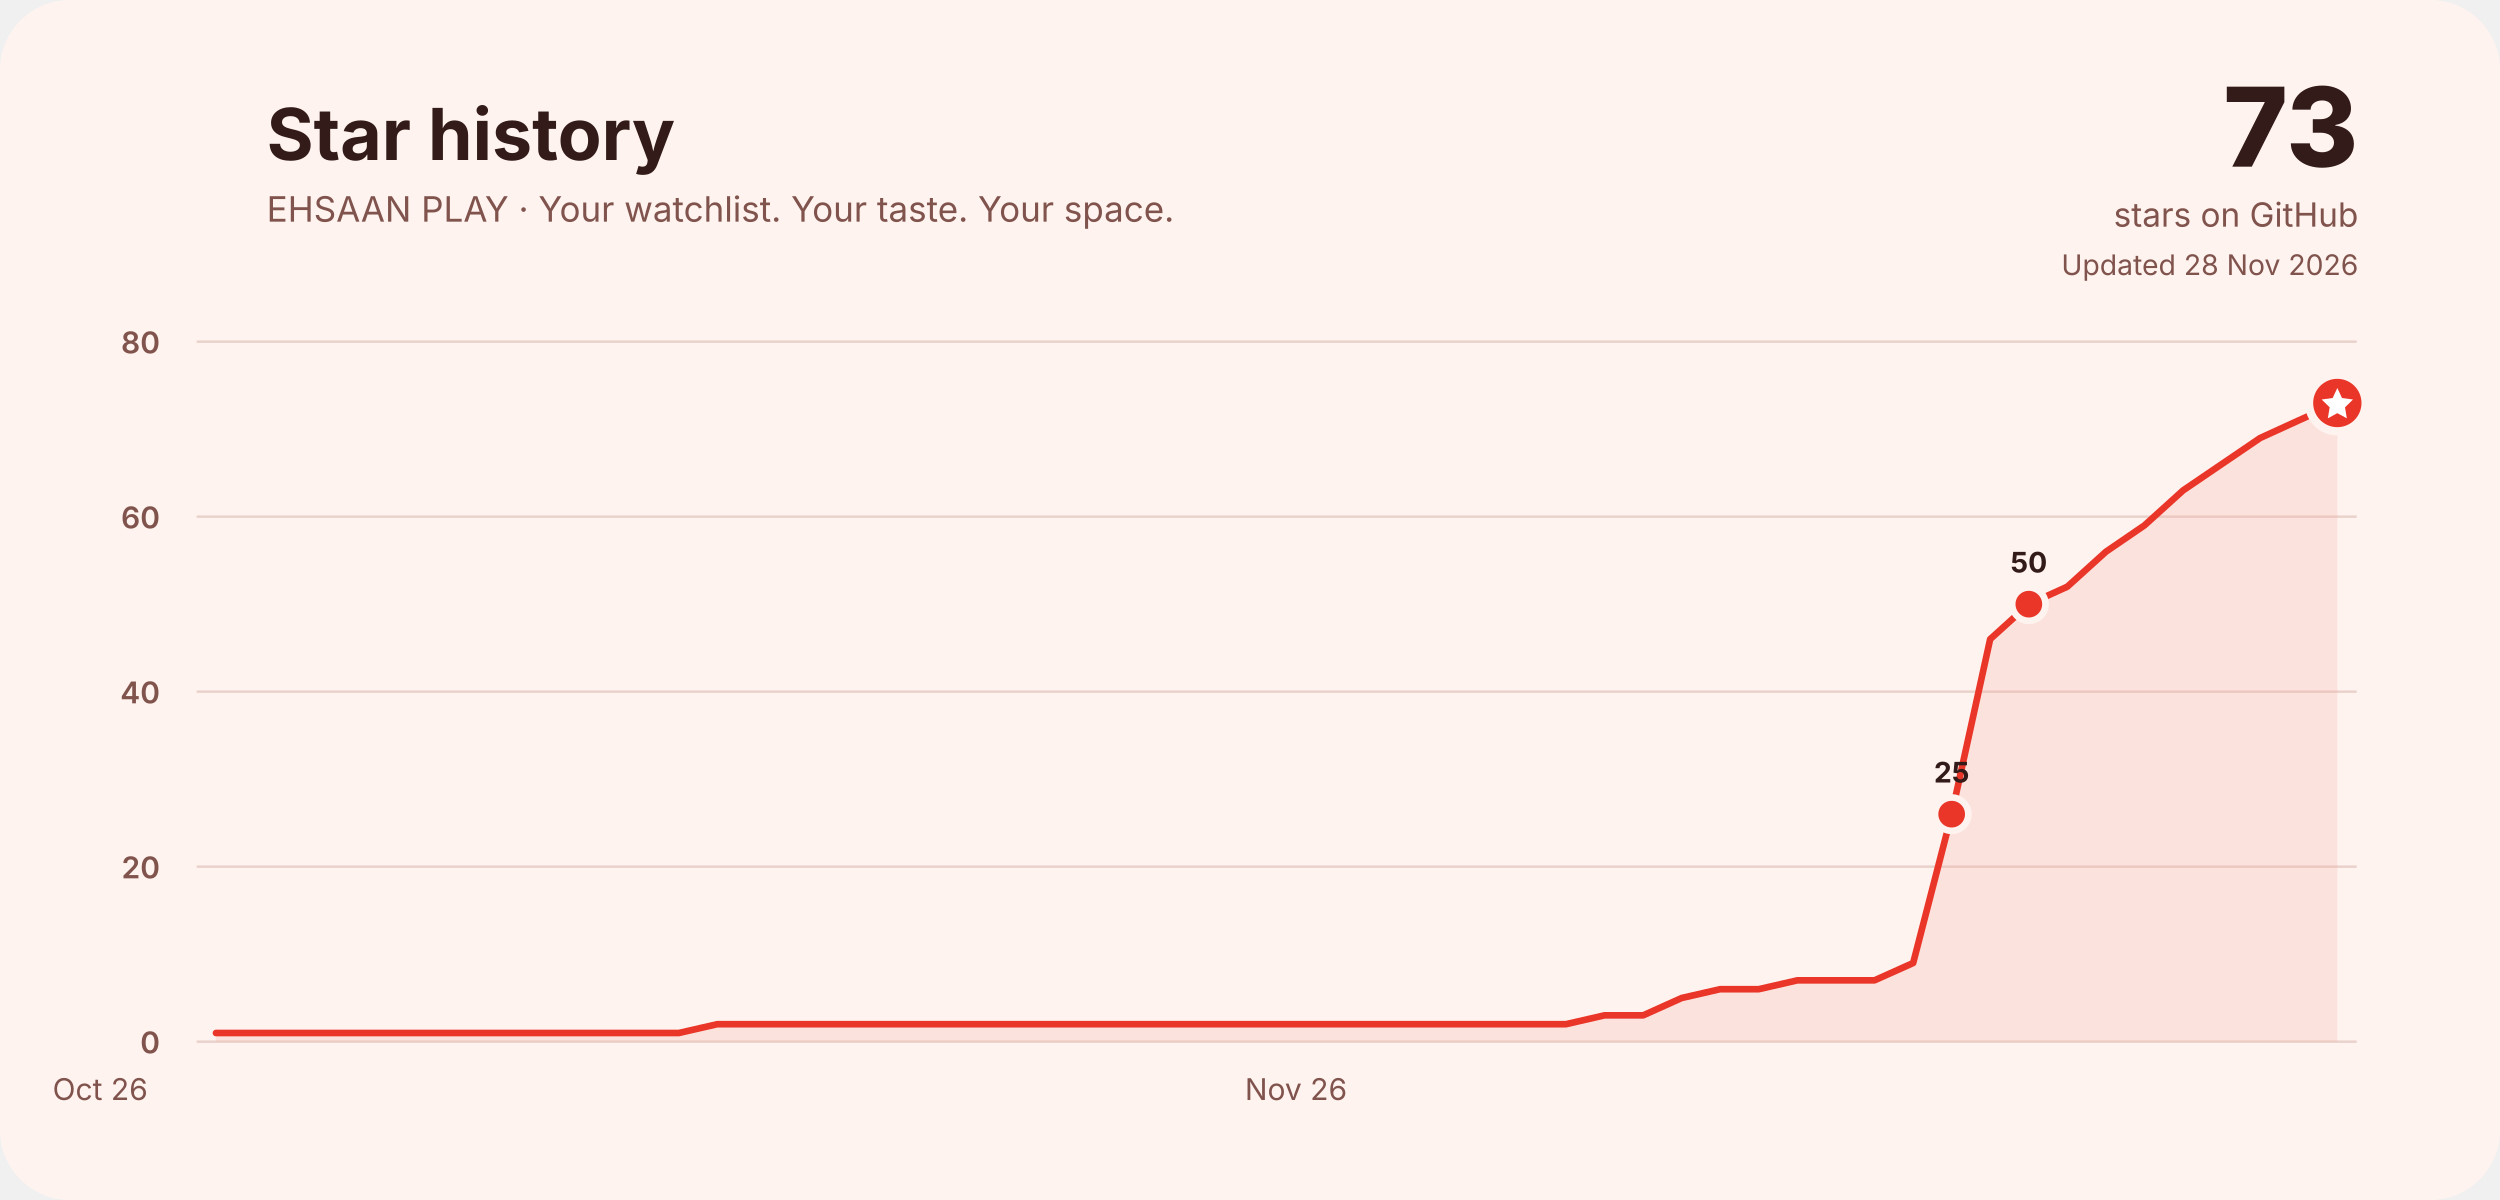
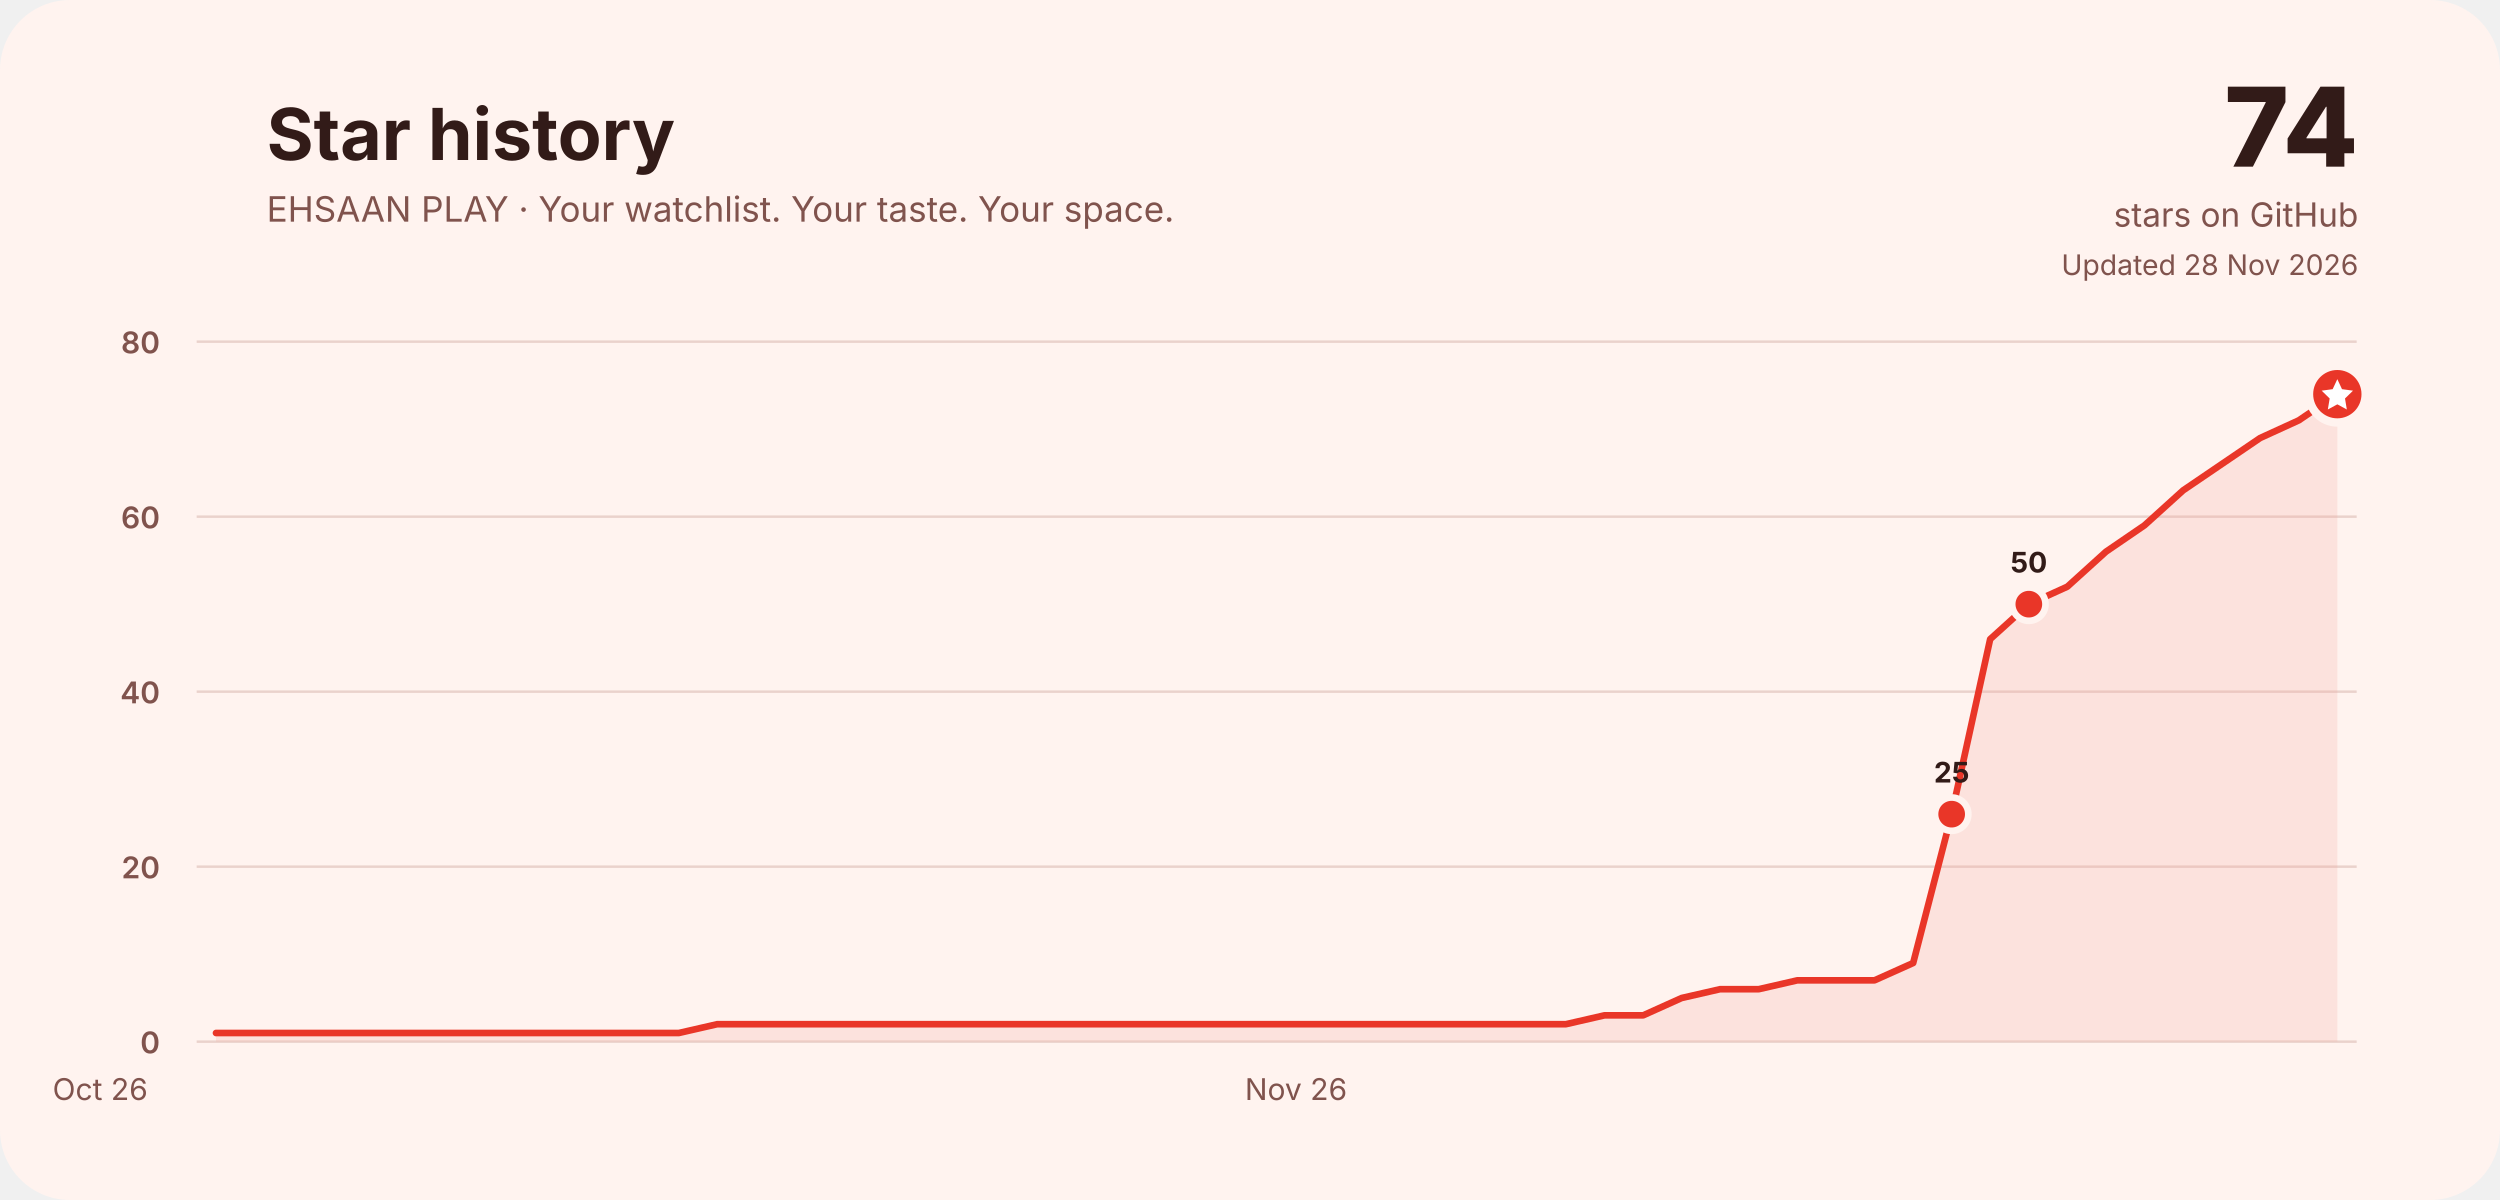
<svg xmlns="http://www.w3.org/2000/svg" width="1500" height="720" viewBox="0 0 1500 720" role="img" aria-labelledby="title desc">
  <rect width="1500" height="720" rx="42" fill="#fff3ef" />
  <g font-family="Inter, ui-rounded, system-ui, -apple-system, Segoe UI, sans-serif" fill="#321b18">
    <text x="160" y="96" font-size="43" font-weight="750">Star history</text>
    <text x="160" y="133" font-size="21" fill="#80534d">EHSAAN PLAY · Your watchlist. Your taste. Your space.</text>
-     <text x="1415" y="100" font-size="66" font-weight="800" text-anchor="end">73</text>
+     <text x="1415" y="100" font-size="66" font-weight="800" text-anchor="end">74</text>
    <text x="1415" y="136" font-size="20" text-anchor="end" fill="#80534d">stars on GitHub</text>
    <text x="1415" y="165" font-size="17" text-anchor="end" fill="#80534d">Updated 28 Nov 2026</text>
    <line x1="118" y1="625.0" x2="1414" y2="625.0" stroke="#ead2cc" stroke-width="1.5" />
    <text x="96" y="632.0" font-size="18" font-weight="600" text-anchor="end" fill="#80534d">0</text>
    <line x1="118" y1="520.0" x2="1414" y2="520.0" stroke="#ead2cc" stroke-width="1.5" />
    <text x="96" y="527.0" font-size="18" font-weight="600" text-anchor="end" fill="#80534d">20</text>
    <line x1="118" y1="415.0" x2="1414" y2="415.0" stroke="#ead2cc" stroke-width="1.5" />
    <text x="96" y="422.0" font-size="18" font-weight="600" text-anchor="end" fill="#80534d">40</text>
    <line x1="118" y1="310.0" x2="1414" y2="310.0" stroke="#ead2cc" stroke-width="1.5" />
    <text x="96" y="317.0" font-size="18" font-weight="600" text-anchor="end" fill="#80534d">60</text>
    <line x1="118" y1="205.0" x2="1414" y2="205.0" stroke="#ead2cc" stroke-width="1.5" />
    <text x="96" y="212.0" font-size="18" font-weight="600" text-anchor="end" fill="#80534d">80</text>
    <text x="60.1" y="660" font-size="18" fill="#80534d" text-anchor="middle">Oct 26</text>
    <text x="777.6" y="660" font-size="18" fill="#80534d" text-anchor="middle">Nov 26</text>
-     <path d="M129.6,619.8 L152.7,619.8 L175.9,619.8 L199.0,619.8 L222.1,619.8 L245.3,619.8 L268.4,619.8 L291.6,619.8 L314.7,619.8 L337.9,619.8 L361.0,619.8 L384.1,619.8 L407.3,619.8 L430.4,614.5 L453.6,614.5 L476.7,614.5 L499.9,614.5 L523.0,614.5 L546.1,614.5 L569.3,614.5 L592.4,614.5 L615.6,614.5 L638.7,614.5 L661.9,614.5 L685.0,614.5 L708.1,614.5 L731.3,614.5 L754.4,614.5 L777.6,614.5 L800.7,614.5 L823.9,614.5 L847.0,614.5 L870.1,614.5 L893.3,614.5 L916.4,614.5 L939.6,614.5 L962.7,609.2 L985.9,609.2 L1009.0,598.8 L1032.1,593.5 L1055.3,593.5 L1078.4,588.2 L1101.6,588.2 L1124.7,588.2 L1147.9,577.8 L1171.0,488.5 L1194.1,383.5 L1217.3,362.5 L1240.4,352.0 L1263.6,331.0 L1286.7,315.2 L1309.9,294.2 L1333.0,278.5 L1356.1,262.8 L1379.3,252.2 L1402.4,241.8 L1402.4,625 L129.6,625 Z" fill="#f3a59a" opacity=".22" />
-     <path d="M129.6,619.8 L152.7,619.8 L175.9,619.8 L199.0,619.8 L222.1,619.8 L245.3,619.8 L268.4,619.8 L291.6,619.8 L314.7,619.8 L337.9,619.8 L361.0,619.8 L384.1,619.8 L407.3,619.8 L430.4,614.5 L453.6,614.5 L476.7,614.5 L499.9,614.5 L523.0,614.5 L546.1,614.5 L569.3,614.5 L592.4,614.5 L615.6,614.5 L638.7,614.5 L661.9,614.5 L685.0,614.5 L708.1,614.5 L731.3,614.5 L754.4,614.5 L777.6,614.5 L800.7,614.5 L823.9,614.5 L847.0,614.5 L870.1,614.5 L893.3,614.5 L916.4,614.5 L939.6,614.5 L962.7,609.2 L985.9,609.2 L1009.0,598.8 L1032.1,593.5 L1055.3,593.5 L1078.4,588.2 L1101.6,588.2 L1124.7,588.2 L1147.9,577.8 L1171.0,488.5 L1194.1,383.5 L1217.3,362.5 L1240.4,352.0 L1263.6,331.0 L1286.7,315.2 L1309.9,294.2 L1333.0,278.5 L1356.1,262.8 L1379.3,252.2 L1402.4,241.8" fill="none" stroke="#e93628" stroke-width="4" stroke-linecap="round" stroke-linejoin="round" />
+     <path d="M129.6,619.8 L152.7,619.8 L175.9,619.8 L199.0,619.8 L222.1,619.8 L245.3,619.8 L268.4,619.8 L291.6,619.8 L314.7,619.8 L337.9,619.8 L361.0,619.8 L384.1,619.8 L407.3,619.8 L430.4,614.5 L453.6,614.5 L476.7,614.5 L499.9,614.5 L523.0,614.5 L546.1,614.5 L569.3,614.5 L592.4,614.5 L615.6,614.5 L638.7,614.5 L661.9,614.5 L685.0,614.5 L708.1,614.5 L731.3,614.5 L754.4,614.5 L777.6,614.5 L800.7,614.5 L823.9,614.5 L847.0,614.5 L870.1,614.5 L893.3,614.5 L916.4,614.5 L939.6,614.5 L962.7,609.2 L985.9,609.2 L1009.0,598.8 L1032.1,593.5 L1055.3,593.5 L1078.4,588.2 L1101.6,588.2 L1124.7,588.2 L1147.9,577.8 L1171.0,488.5 L1194.1,383.5 L1217.3,362.5 L1240.4,352.0 L1263.6,331.0 L1286.7,315.2 L1309.9,294.2 L1333.0,278.5 L1356.1,262.8 L1379.3,252.2 L1402.4,236.5 L1402.4,625 L129.6,625 Z" fill="#f3a59a" opacity=".22" />
+     <path d="M129.6,619.8 L152.7,619.8 L175.9,619.8 L199.0,619.8 L222.1,619.8 L245.3,619.8 L268.4,619.8 L291.6,619.8 L314.7,619.8 L337.9,619.8 L361.0,619.8 L384.1,619.8 L407.3,619.8 L430.4,614.5 L453.6,614.5 L476.7,614.5 L499.9,614.5 L523.0,614.5 L546.1,614.5 L569.3,614.5 L592.4,614.5 L615.6,614.5 L638.7,614.5 L661.9,614.5 L685.0,614.5 L708.1,614.5 L731.3,614.5 L754.4,614.5 L777.6,614.5 L800.7,614.5 L823.9,614.5 L847.0,614.5 L870.1,614.5 L893.3,614.5 L916.4,614.5 L939.6,614.5 L962.7,609.2 L985.9,609.2 L1009.0,598.8 L1032.1,593.5 L1055.3,593.5 L1078.4,588.2 L1101.6,588.2 L1124.7,588.2 L1147.9,577.8 L1171.0,488.5 L1194.1,383.5 L1217.3,362.5 L1240.4,352.0 L1263.6,331.0 L1286.7,315.2 L1309.9,294.2 L1333.0,278.5 L1356.1,262.8 L1379.3,252.2 L1402.4,236.5" fill="none" stroke="#e93628" stroke-width="4" stroke-linecap="round" stroke-linejoin="round" />
    <circle cx="1171.0" cy="488.5" r="10" fill="#e93628" stroke="#fff3ef" stroke-width="4" />
    <text x="1171.0" y="469.5" font-size="17" font-weight="750" text-anchor="middle" fill="#321b18">25</text>
    <circle cx="1217.3" cy="362.5" r="10" fill="#e93628" stroke="#fff3ef" stroke-width="4" />
    <text x="1217.3" y="343.5" font-size="17" font-weight="750" text-anchor="middle" fill="#321b18">50</text>
-     <circle cx="1402.4" cy="241.8" r="17" fill="#e93628" stroke="#fff3ef" stroke-width="5" />
-     <path d="M1402.4,232.8 l2.8,6 6.6,.9 -4.8,4.7 1.1,6.6 -5.7,-3.1 -5.7,3.1 1.1,-6.6 -4.8,-4.7 6.6,-.9 Z" fill="#fff" />
+     <circle cx="1402.4" cy="236.5" r="17" fill="#e93628" stroke="#fff3ef" stroke-width="5" />
+     <path d="M1402.4,227.5 l2.8,6 6.6,.9 -4.8,4.7 1.1,6.6 -5.7,-3.1 -5.7,3.1 1.1,-6.6 -4.8,-4.7 6.6,-.9 Z" fill="#fff" />
  </g>
</svg>
